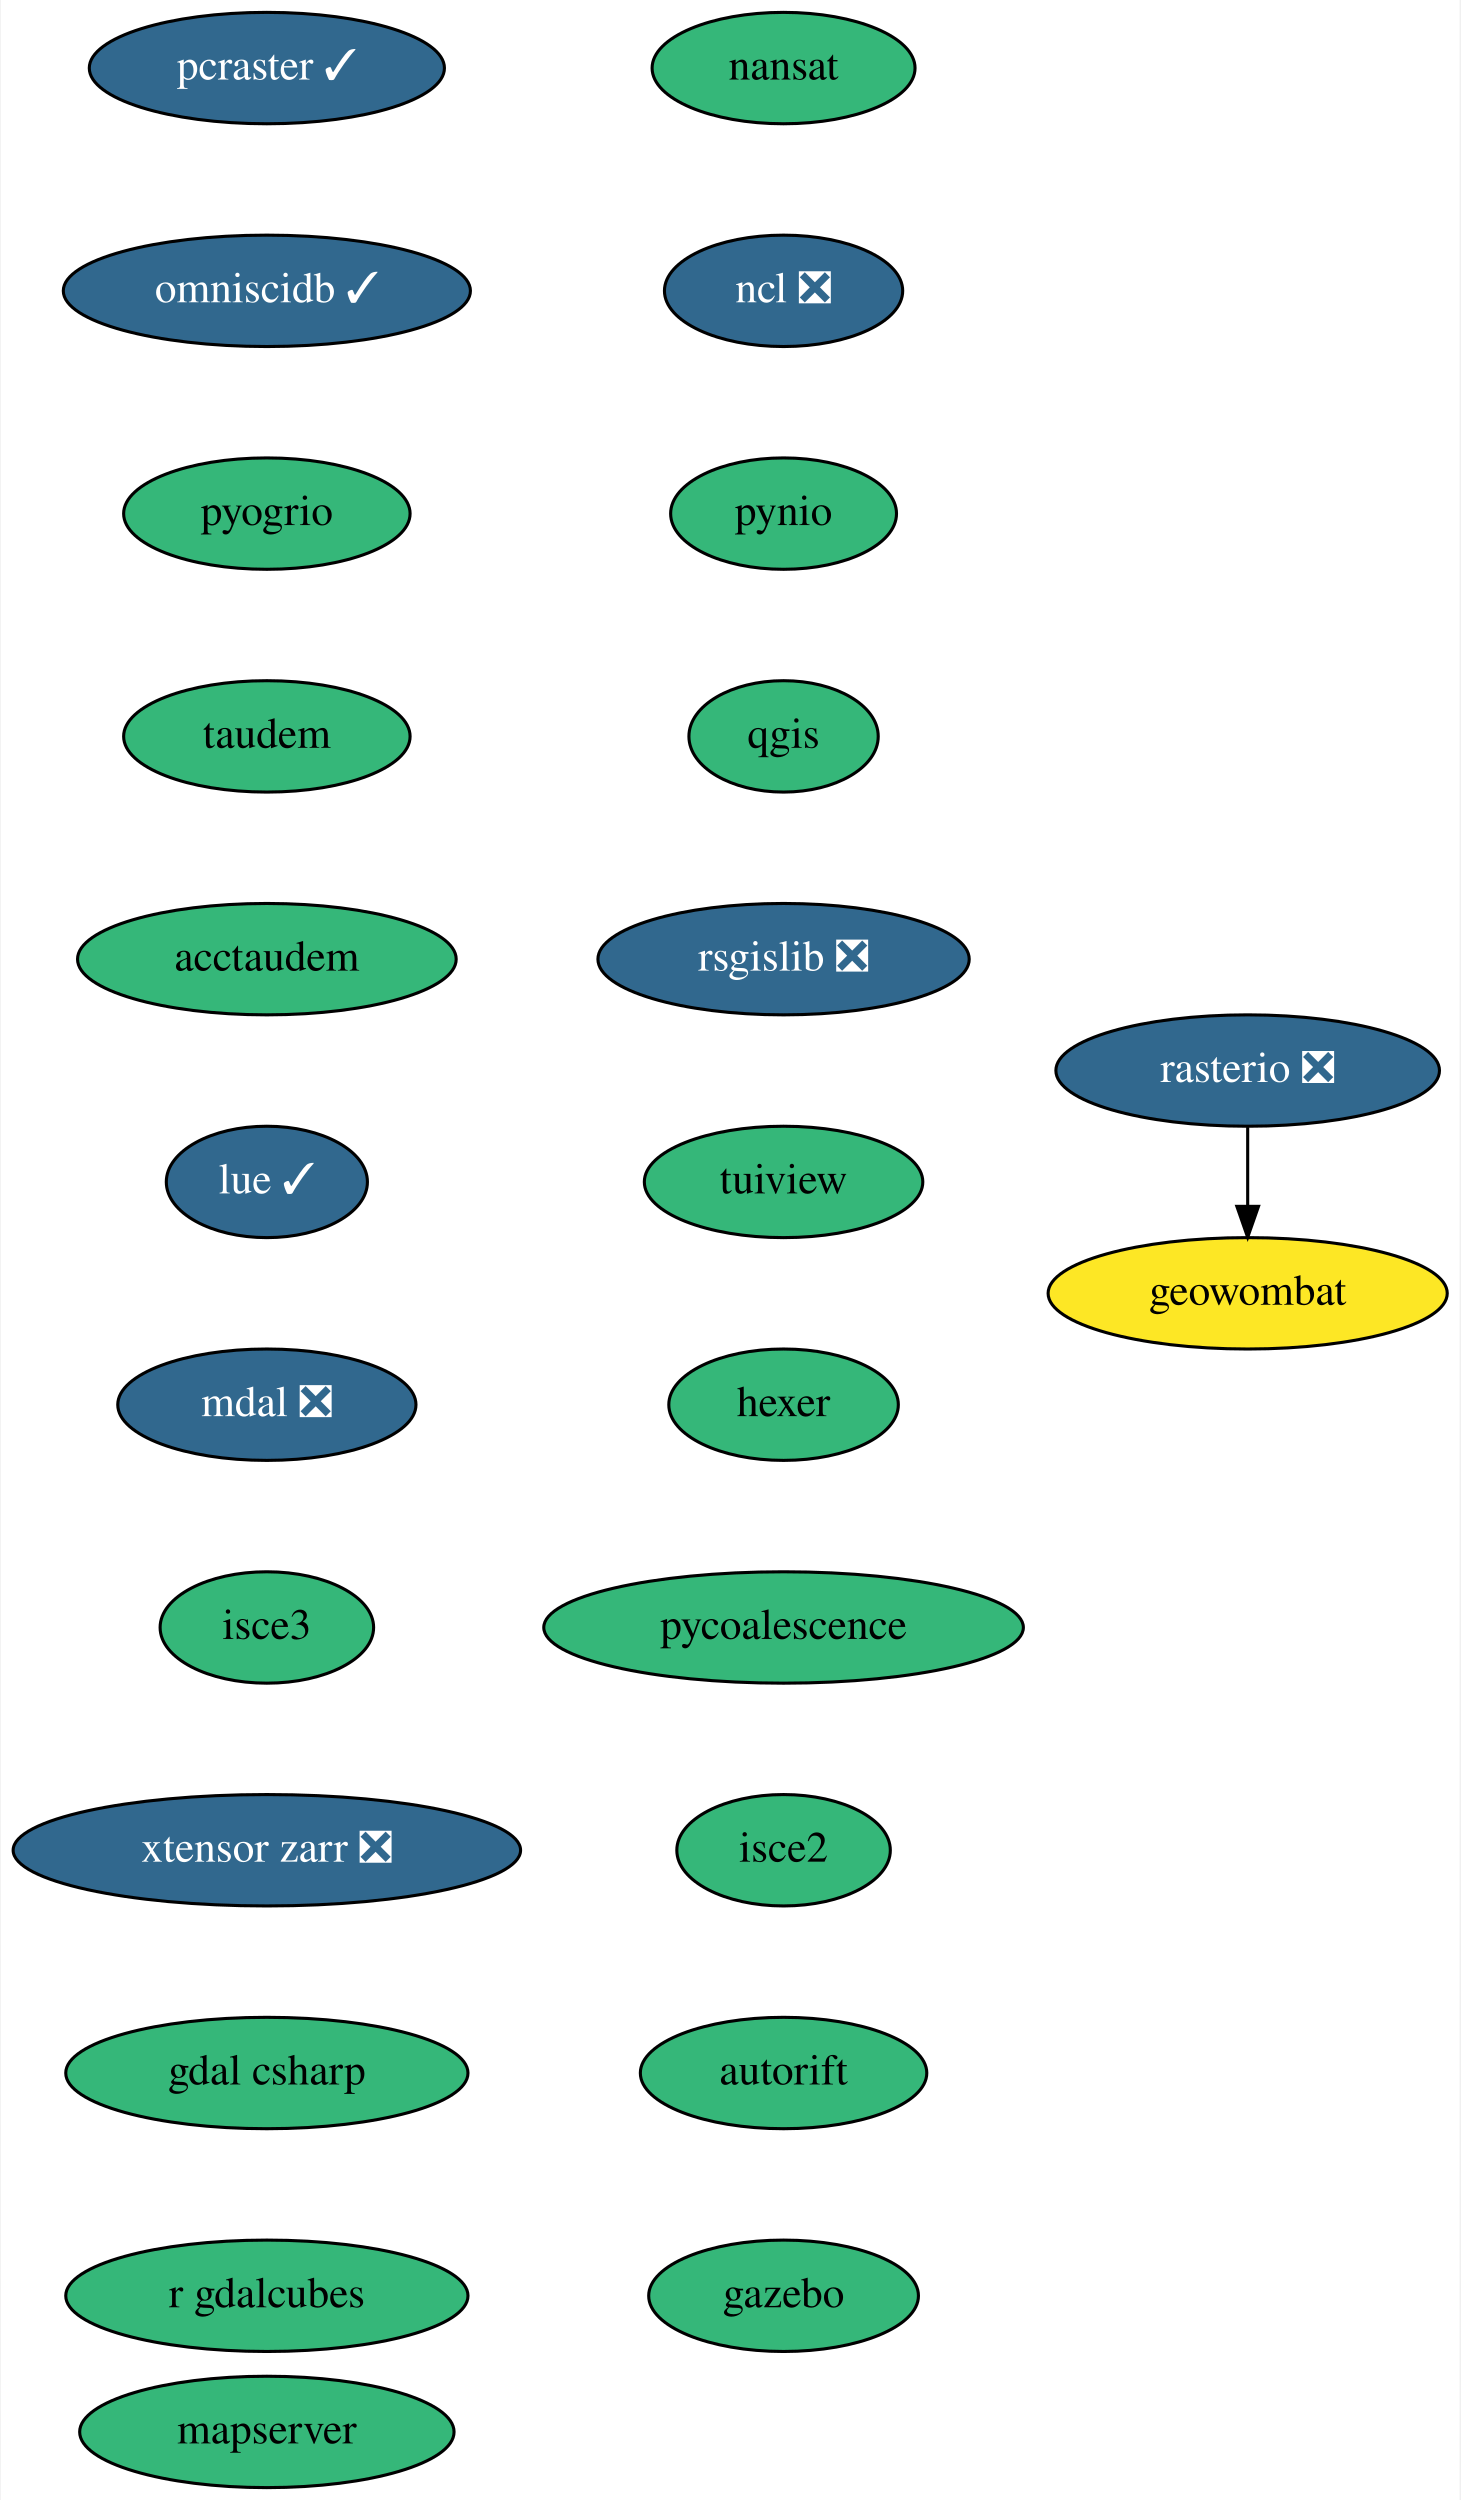
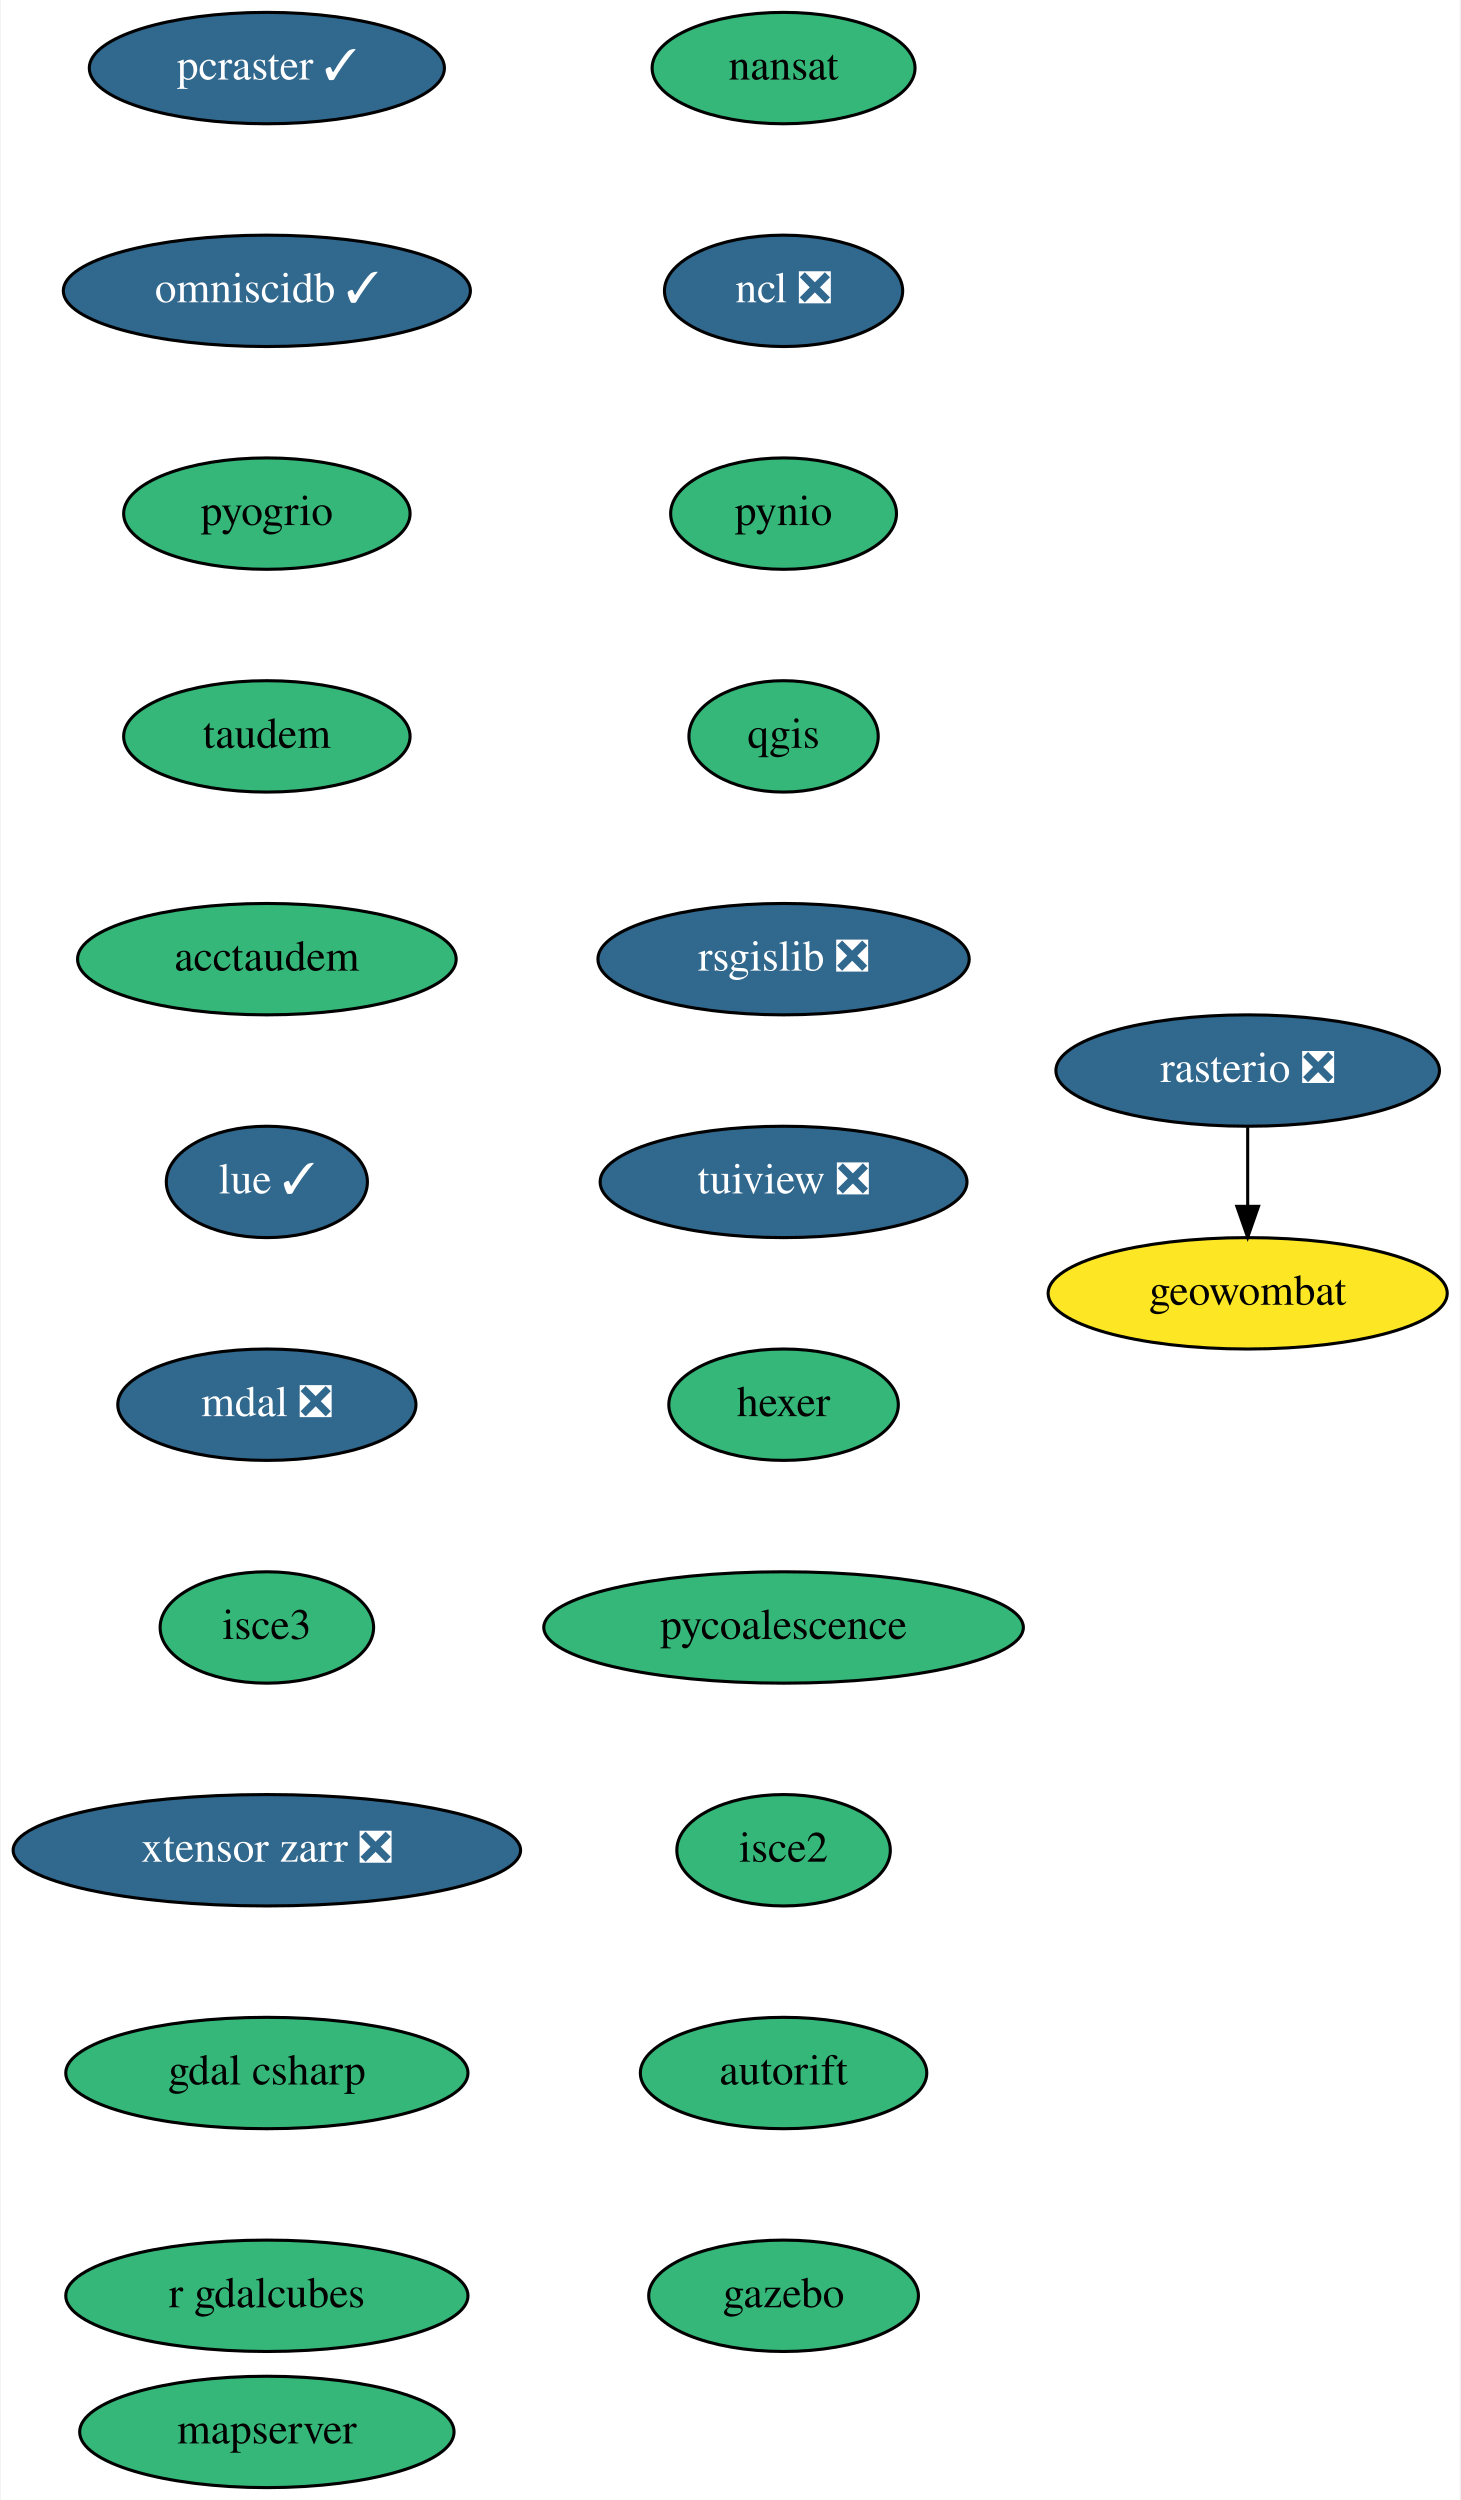
<svg xmlns="http://www.w3.org/2000/svg" xmlns:xlink="http://www.w3.org/1999/xlink" width="472pt" height="808pt" viewBox="0.00 0.00 471.50 808.00">
  <g id="graph0" class="graph" transform="scale(1 1) rotate(0) translate(4 804)">
    <polygon fill="white" stroke="transparent" points="-4,4 -4,-804 467.5,-804 467.5,4 -4,4" />
    <g id="node1" class="node">
      <g id="a_node1">
        <a xlink:href="https://github.com/conda-forge/nansat-feedstock" xlink:title="nansat">
          <ellipse fill="#35b779" stroke="black" cx="249" cy="-782" rx="42.49" ry="18" />
          <text text-anchor="middle" x="249" y="-778.3" font-family="Times,serif" font-size="14.00">nansat</text>
        </a>
      </g>
    </g>
    <g id="node2" class="node">
      <g id="a_node2">
        <a xlink:href="https://github.com/conda-forge/ncl-feedstock/pull/125" xlink:title="ncl ❎">
          <ellipse fill="#31688e" stroke="black" cx="249" cy="-710" rx="38.5" ry="18" />
          <text text-anchor="middle" x="249" y="-706.3" font-family="Times,serif" font-size="14.00" fill="white">ncl ❎</text>
        </a>
      </g>
    </g>
    <g id="node3" class="node">
      <g id="a_node3">
        <a xlink:href="https://github.com/conda-forge/pynio-feedstock" xlink:title="pynio">
          <ellipse fill="#35b779" stroke="black" cx="249" cy="-638" rx="36.5" ry="18" />
          <text text-anchor="middle" x="249" y="-634.3" font-family="Times,serif" font-size="14.00">pynio</text>
        </a>
      </g>
    </g>
    <g id="node4" class="node">
      <g id="a_node4">
        <a xlink:href="https://github.com/conda-forge/qgis-feedstock" xlink:title="qgis">
          <ellipse fill="#35b779" stroke="black" cx="249" cy="-566" rx="30.59" ry="18" />
          <text text-anchor="middle" x="249" y="-562.3" font-family="Times,serif" font-size="14.00">qgis</text>
        </a>
      </g>
    </g>
    <g id="node5" class="node">
      <g id="a_node5">
        <a xlink:href="https://github.com/conda-forge/rsgislib-feedstock/pull/56" xlink:title="rsgislib ❎">
          <ellipse fill="#31688e" stroke="black" cx="249" cy="-494" rx="60" ry="18" />
          <text text-anchor="middle" x="249" y="-490.3" font-family="Times,serif" font-size="14.00" fill="white">rsgislib ❎</text>
        </a>
      </g>
    </g>
    <g id="node8" class="node">
      <g id="a_node8">
-         <a xlink:href="https://github.com/conda-forge/tuiview-feedstock" xlink:title="tuiview">
-           <ellipse fill="#35b779" stroke="black" cx="249" cy="-422" rx="45" ry="18" />
-           <text text-anchor="middle" x="249" y="-418.3" font-family="Times,serif" font-size="14.00">tuiview</text>
+         <a xlink:href="https://github.com/conda-forge/tuiview-feedstock/pull/44" xlink:title="tuiview ❎">
+           <ellipse fill="#31688e" stroke="black" cx="249" cy="-422" rx="59.29" ry="18" />
+           <text text-anchor="middle" x="249" y="-418.3" font-family="Times,serif" font-size="14.00" fill="white">tuiview ❎</text>
        </a>
      </g>
    </g>
    <g id="node6" class="node">
      <g id="a_node6">
        <a xlink:href="https://github.com/conda-forge/rasterio-feedstock/pull/242" xlink:title="rasterio ❎">
          <ellipse fill="#31688e" stroke="black" cx="399" cy="-458" rx="61.99" ry="18" />
          <text text-anchor="middle" x="399" y="-454.3" font-family="Times,serif" font-size="14.00" fill="white">rasterio ❎</text>
        </a>
      </g>
    </g>
    <g id="node7" class="node">
      <g id="a_node7">
        <a xlink:href="https://github.com/conda-forge/geowombat-feedstock" xlink:title="geowombat">
          <ellipse fill="#fde725" stroke="black" cx="399" cy="-386" rx="64.5" ry="18" />
          <text text-anchor="middle" x="399" y="-382.3" font-family="Times,serif" font-size="14.00">geowombat</text>
        </a>
      </g>
    </g>
    <g id="edge5" class="edge">
      <path fill="none" stroke="black" d="M399,-439.7C399,-431.98 399,-422.71 399,-414.11" />
      <polygon fill="black" stroke="black" points="402.5,-414.1 399,-404.1 395.5,-414.1 402.5,-414.1" />
    </g>
    <g id="node9" class="node">
      <g id="a_node9">
        <a xlink:href="https://github.com/conda-forge/hexer-feedstock" xlink:title="hexer">
          <ellipse fill="#35b779" stroke="black" cx="249" cy="-350" rx="37.09" ry="18" />
          <text text-anchor="middle" x="249" y="-346.3" font-family="Times,serif" font-size="14.00">hexer</text>
        </a>
      </g>
    </g>
    <g id="node10" class="node">
      <g id="a_node10">
        <a xlink:href="https://github.com/conda-forge/pycoalescence-feedstock" xlink:title="pycoalescence">
          <ellipse fill="#35b779" stroke="black" cx="249" cy="-278" rx="77.5" ry="18" />
          <text text-anchor="middle" x="249" y="-274.3" font-family="Times,serif" font-size="14.00">pycoalescence</text>
        </a>
      </g>
    </g>
    <g id="node11" class="node">
      <g id="a_node11">
        <a xlink:href="https://github.com/conda-forge/isce2-feedstock" xlink:title="isce2">
          <ellipse fill="#35b779" stroke="black" cx="249" cy="-206" rx="34.5" ry="18" />
          <text text-anchor="middle" x="249" y="-202.3" font-family="Times,serif" font-size="14.00">isce2</text>
        </a>
      </g>
    </g>
    <g id="node12" class="node">
      <g id="a_node12">
        <a xlink:href="https://github.com/conda-forge/autorift-feedstock" xlink:title="autorift">
          <ellipse fill="#35b779" stroke="black" cx="249" cy="-134" rx="46.29" ry="18" />
          <text text-anchor="middle" x="249" y="-130.3" font-family="Times,serif" font-size="14.00">autorift</text>
        </a>
      </g>
    </g>
    <g id="node13" class="node">
      <g id="a_node13">
        <a xlink:href="https://github.com/conda-forge/gazebo-feedstock" xlink:title="gazebo">
          <ellipse fill="#35b779" stroke="black" cx="249" cy="-62" rx="43.59" ry="18" />
          <text text-anchor="middle" x="249" y="-58.3" font-family="Times,serif" font-size="14.00">gazebo</text>
        </a>
      </g>
    </g>
    <g id="node14" class="node">
      <g id="a_node14">
        <a xlink:href="https://github.com/conda-forge/pcraster-feedstock/pull/15" xlink:title="pcraster ✓">
          <ellipse fill="#31688e" stroke="black" cx="82" cy="-782" rx="57.39" ry="18" />
          <text text-anchor="middle" x="82" y="-778.3" font-family="Times,serif" font-size="14.00" fill="white">pcraster ✓</text>
        </a>
      </g>
    </g>
    <g id="node15" class="node">
      <g id="a_node15">
        <a xlink:href="https://github.com/conda-forge/omniscidb-feedstock/pull/98" xlink:title="omniscidb ✓">
          <ellipse fill="#31688e" stroke="black" cx="82" cy="-710" rx="65.79" ry="18" />
          <text text-anchor="middle" x="82" y="-706.3" font-family="Times,serif" font-size="14.00" fill="white">omniscidb ✓</text>
        </a>
      </g>
    </g>
    <g id="node16" class="node">
      <g id="a_node16">
        <a xlink:href="https://github.com/conda-forge/pyogrio-feedstock" xlink:title="pyogrio">
          <ellipse fill="#35b779" stroke="black" cx="82" cy="-638" rx="46.29" ry="18" />
          <text text-anchor="middle" x="82" y="-634.3" font-family="Times,serif" font-size="14.00">pyogrio</text>
        </a>
      </g>
    </g>
    <g id="node17" class="node">
      <g id="a_node17">
        <a xlink:href="https://github.com/conda-forge/taudem-feedstock" xlink:title="taudem">
          <ellipse fill="#35b779" stroke="black" cx="82" cy="-566" rx="46.29" ry="18" />
          <text text-anchor="middle" x="82" y="-562.3" font-family="Times,serif" font-size="14.00">taudem</text>
        </a>
      </g>
    </g>
    <g id="node18" class="node">
      <g id="a_node18">
        <a xlink:href="https://github.com/conda-forge/acctaudem-feedstock" xlink:title="acctaudem">
          <ellipse fill="#35b779" stroke="black" cx="82" cy="-494" rx="61.19" ry="18" />
          <text text-anchor="middle" x="82" y="-490.3" font-family="Times,serif" font-size="14.00">acctaudem</text>
        </a>
      </g>
    </g>
    <g id="node19" class="node">
      <g id="a_node19">
        <a xlink:href="https://github.com/conda-forge/lue-feedstock/pull/16" xlink:title="lue ✓">
          <ellipse fill="#31688e" stroke="black" cx="82" cy="-422" rx="32.5" ry="18" />
          <text text-anchor="middle" x="82" y="-418.3" font-family="Times,serif" font-size="14.00" fill="white">lue ✓</text>
        </a>
      </g>
    </g>
    <g id="node20" class="node">
      <g id="a_node20">
        <a xlink:href="https://github.com/conda-forge/mdal-feedstock/pull/31" xlink:title="mdal ❎">
          <ellipse fill="#31688e" stroke="black" cx="82" cy="-350" rx="48.19" ry="18" />
          <text text-anchor="middle" x="82" y="-346.3" font-family="Times,serif" font-size="14.00" fill="white">mdal ❎</text>
        </a>
      </g>
    </g>
    <g id="node21" class="node">
      <g id="a_node21">
        <a xlink:href="https://github.com/conda-forge/isce3-feedstock" xlink:title="isce3">
          <ellipse fill="#35b779" stroke="black" cx="82" cy="-278" rx="34.5" ry="18" />
          <text text-anchor="middle" x="82" y="-274.3" font-family="Times,serif" font-size="14.00">isce3</text>
        </a>
      </g>
    </g>
    <g id="node22" class="node">
      <g id="a_node22">
        <a xlink:href="https://github.com/conda-forge/xtensor-zarr-feedstock/pull/10" xlink:title="xtensor zarr ❎">
          <ellipse fill="#31688e" stroke="black" cx="82" cy="-206" rx="82" ry="18" />
          <text text-anchor="middle" x="82" y="-202.3" font-family="Times,serif" font-size="14.00" fill="white">xtensor zarr ❎</text>
        </a>
      </g>
    </g>
    <g id="node23" class="node">
      <g id="a_node23">
        <a xlink:href="https://github.com/conda-forge/gdal-csharp-feedstock" xlink:title="gdal csharp">
          <ellipse fill="#35b779" stroke="black" cx="82" cy="-134" rx="65" ry="18" />
          <text text-anchor="middle" x="82" y="-130.3" font-family="Times,serif" font-size="14.00">gdal csharp</text>
        </a>
      </g>
    </g>
    <g id="node24" class="node">
      <g id="a_node24">
        <a xlink:href="https://github.com/conda-forge/r-gdalcubes-feedstock" xlink:title="r gdalcubes">
          <ellipse fill="#35b779" stroke="black" cx="82" cy="-62" rx="65" ry="18" />
          <text text-anchor="middle" x="82" y="-58.3" font-family="Times,serif" font-size="14.00">r gdalcubes</text>
        </a>
      </g>
    </g>
    <g id="node25" class="node">
      <g id="a_node25">
        <a xlink:href="https://github.com/conda-forge/mapserver-feedstock" xlink:title="mapserver">
          <ellipse fill="#35b779" stroke="black" cx="82" cy="-18" rx="60.5" ry="18" />
          <text text-anchor="middle" x="82" y="-14.3" font-family="Times,serif" font-size="14.00">mapserver</text>
        </a>
      </g>
    </g>
  </g>
</svg>
